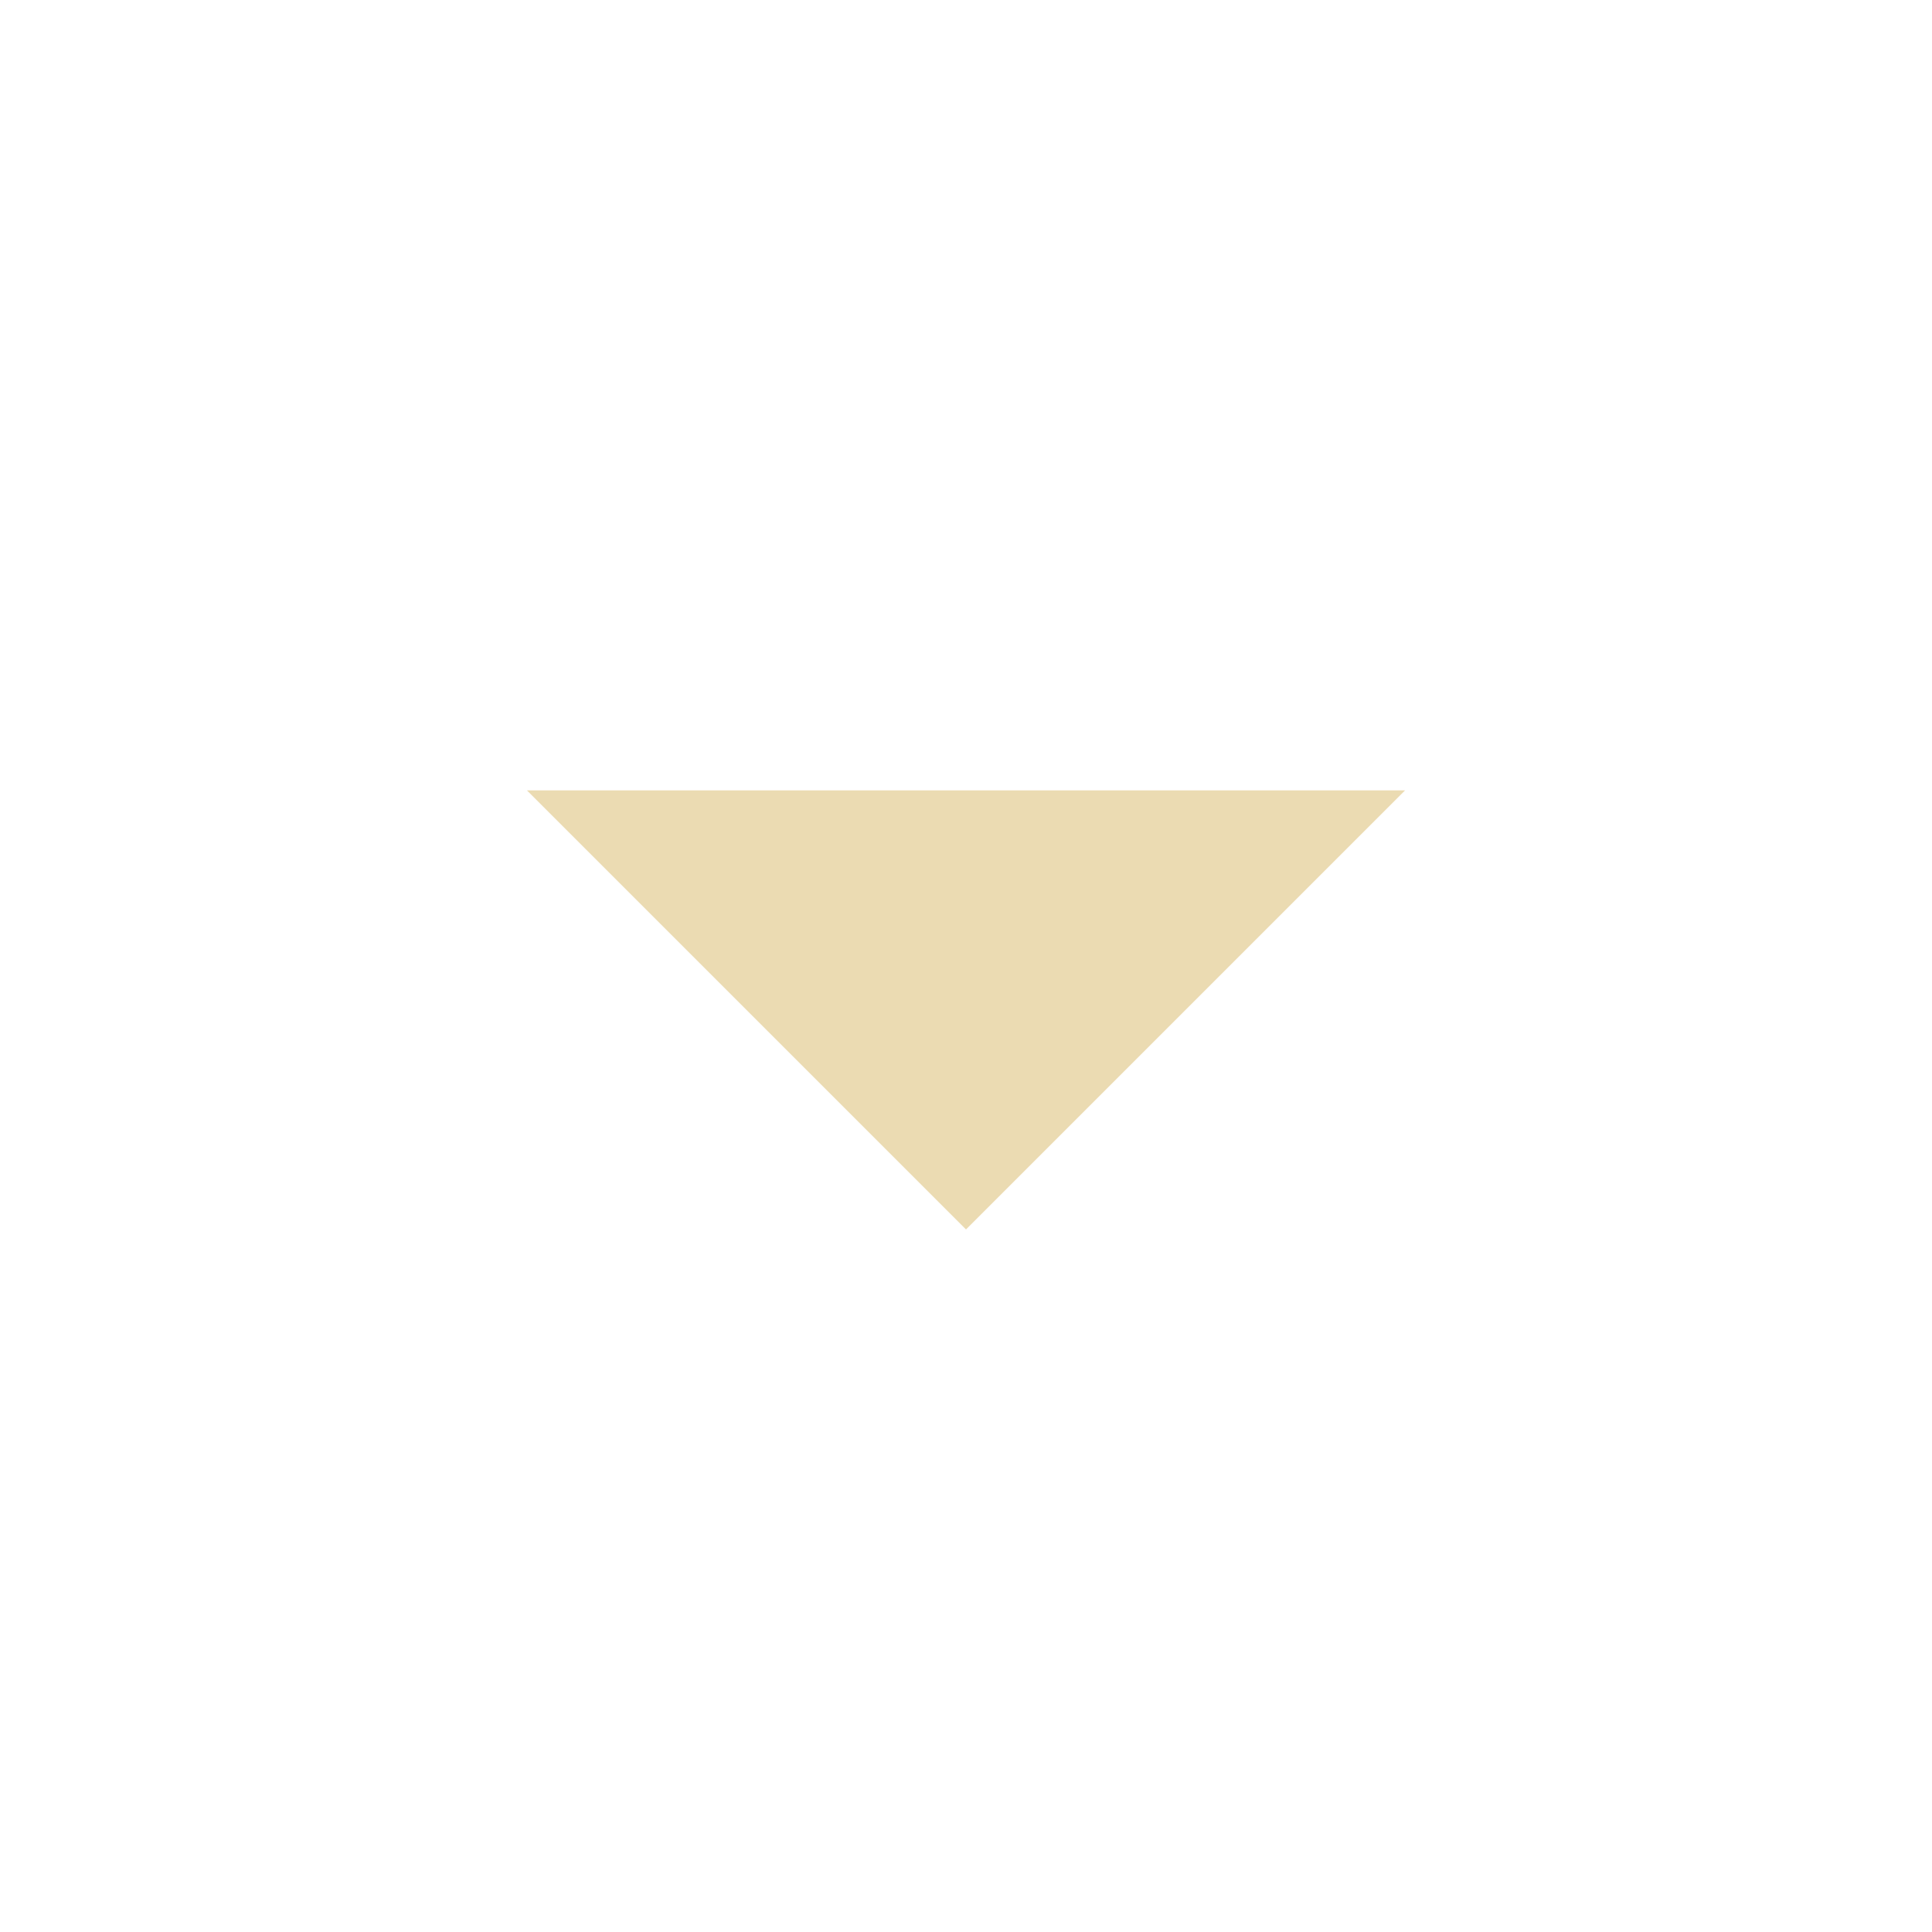
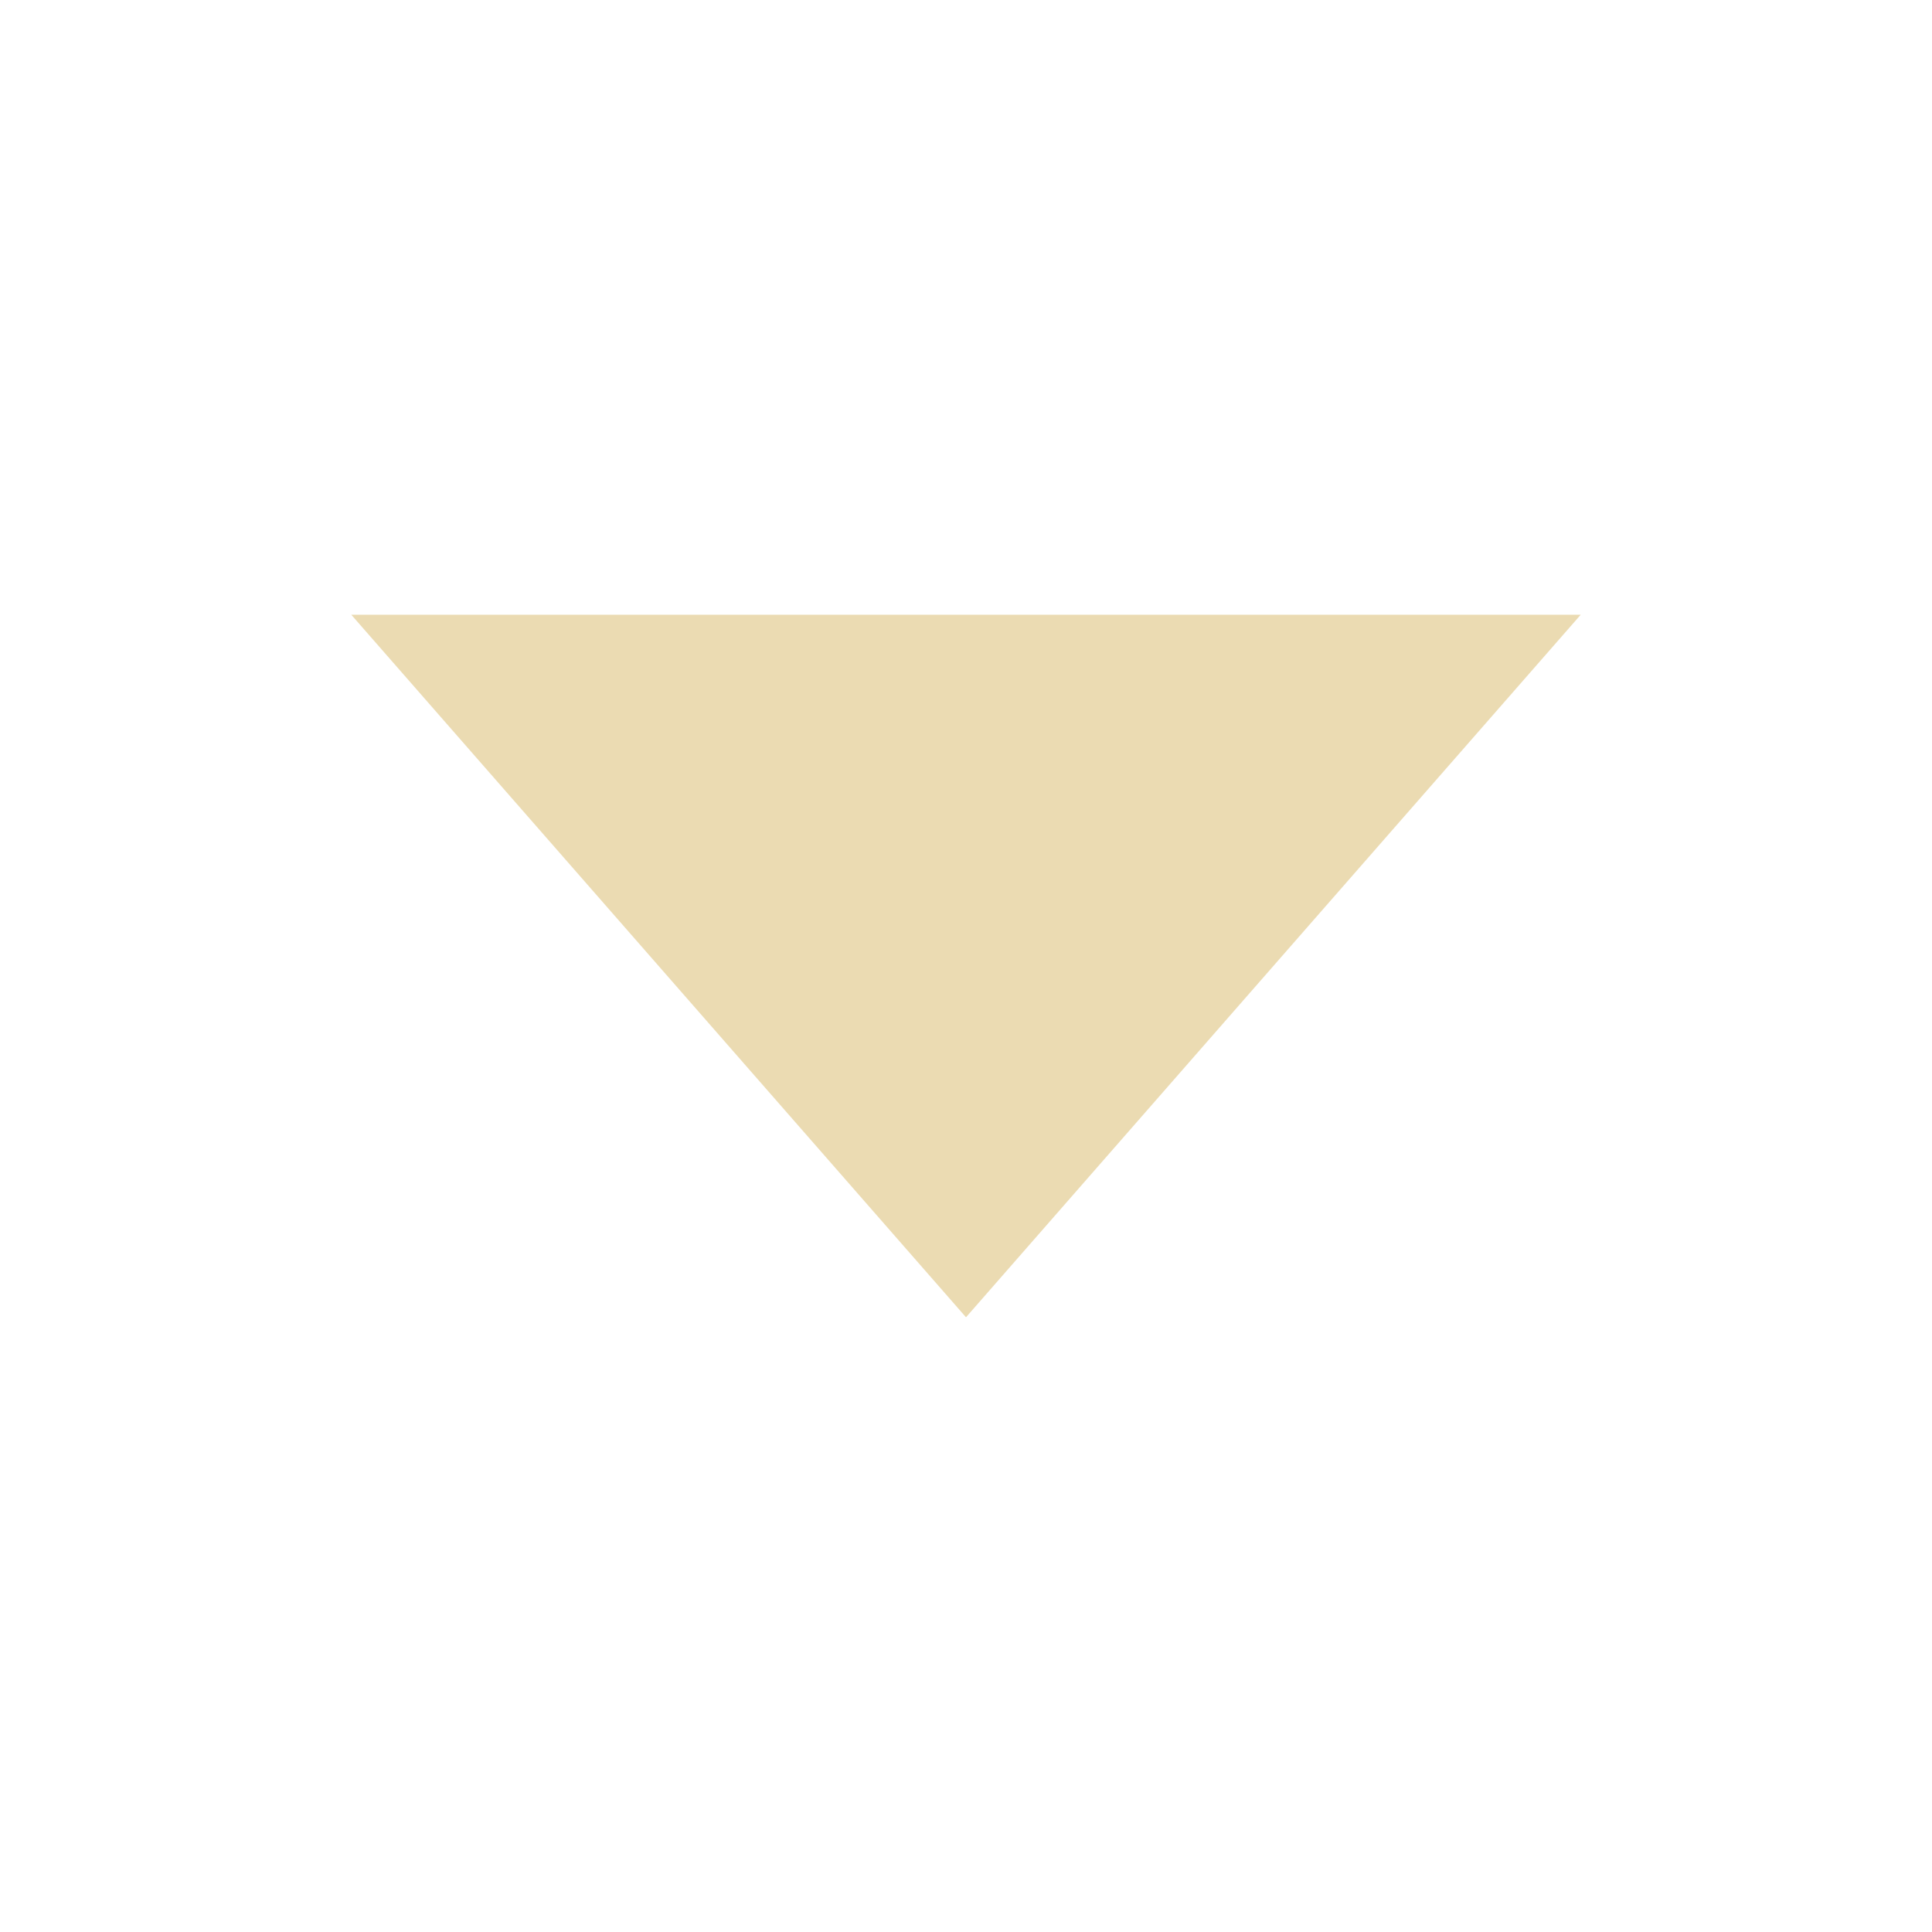
- <svg xmlns="http://www.w3.org/2000/svg" width="22" height="22" viewBox="0 0 22 22">
+ <svg xmlns="http://www.w3.org/2000/svg" width="22" height="22" version="1.1" viewBox="0 0 22 22">
  <defs>
-     <style id="current-color-scheme" type="text/css">
-    .ColorScheme-Text { color:#ebdbb2; } .ColorScheme-Highlight { color:#458588; }
-   </style>
+     <style type="text/css">.ColorScheme-Text { color:#ebdbb2; } .ColorScheme-Highlight { color:#458588; }</style>
  </defs>
-   <path style="fill:currentColor" class="ColorScheme-Text" d="M 3 6 L 8 11 L 13 6 L 3 6 z" transform="translate(3 3)" />
+   <path class="ColorScheme-Text" d="m4 7 7 8 7-8z" fill="currentColor" stroke-width=".943" />
</svg>
